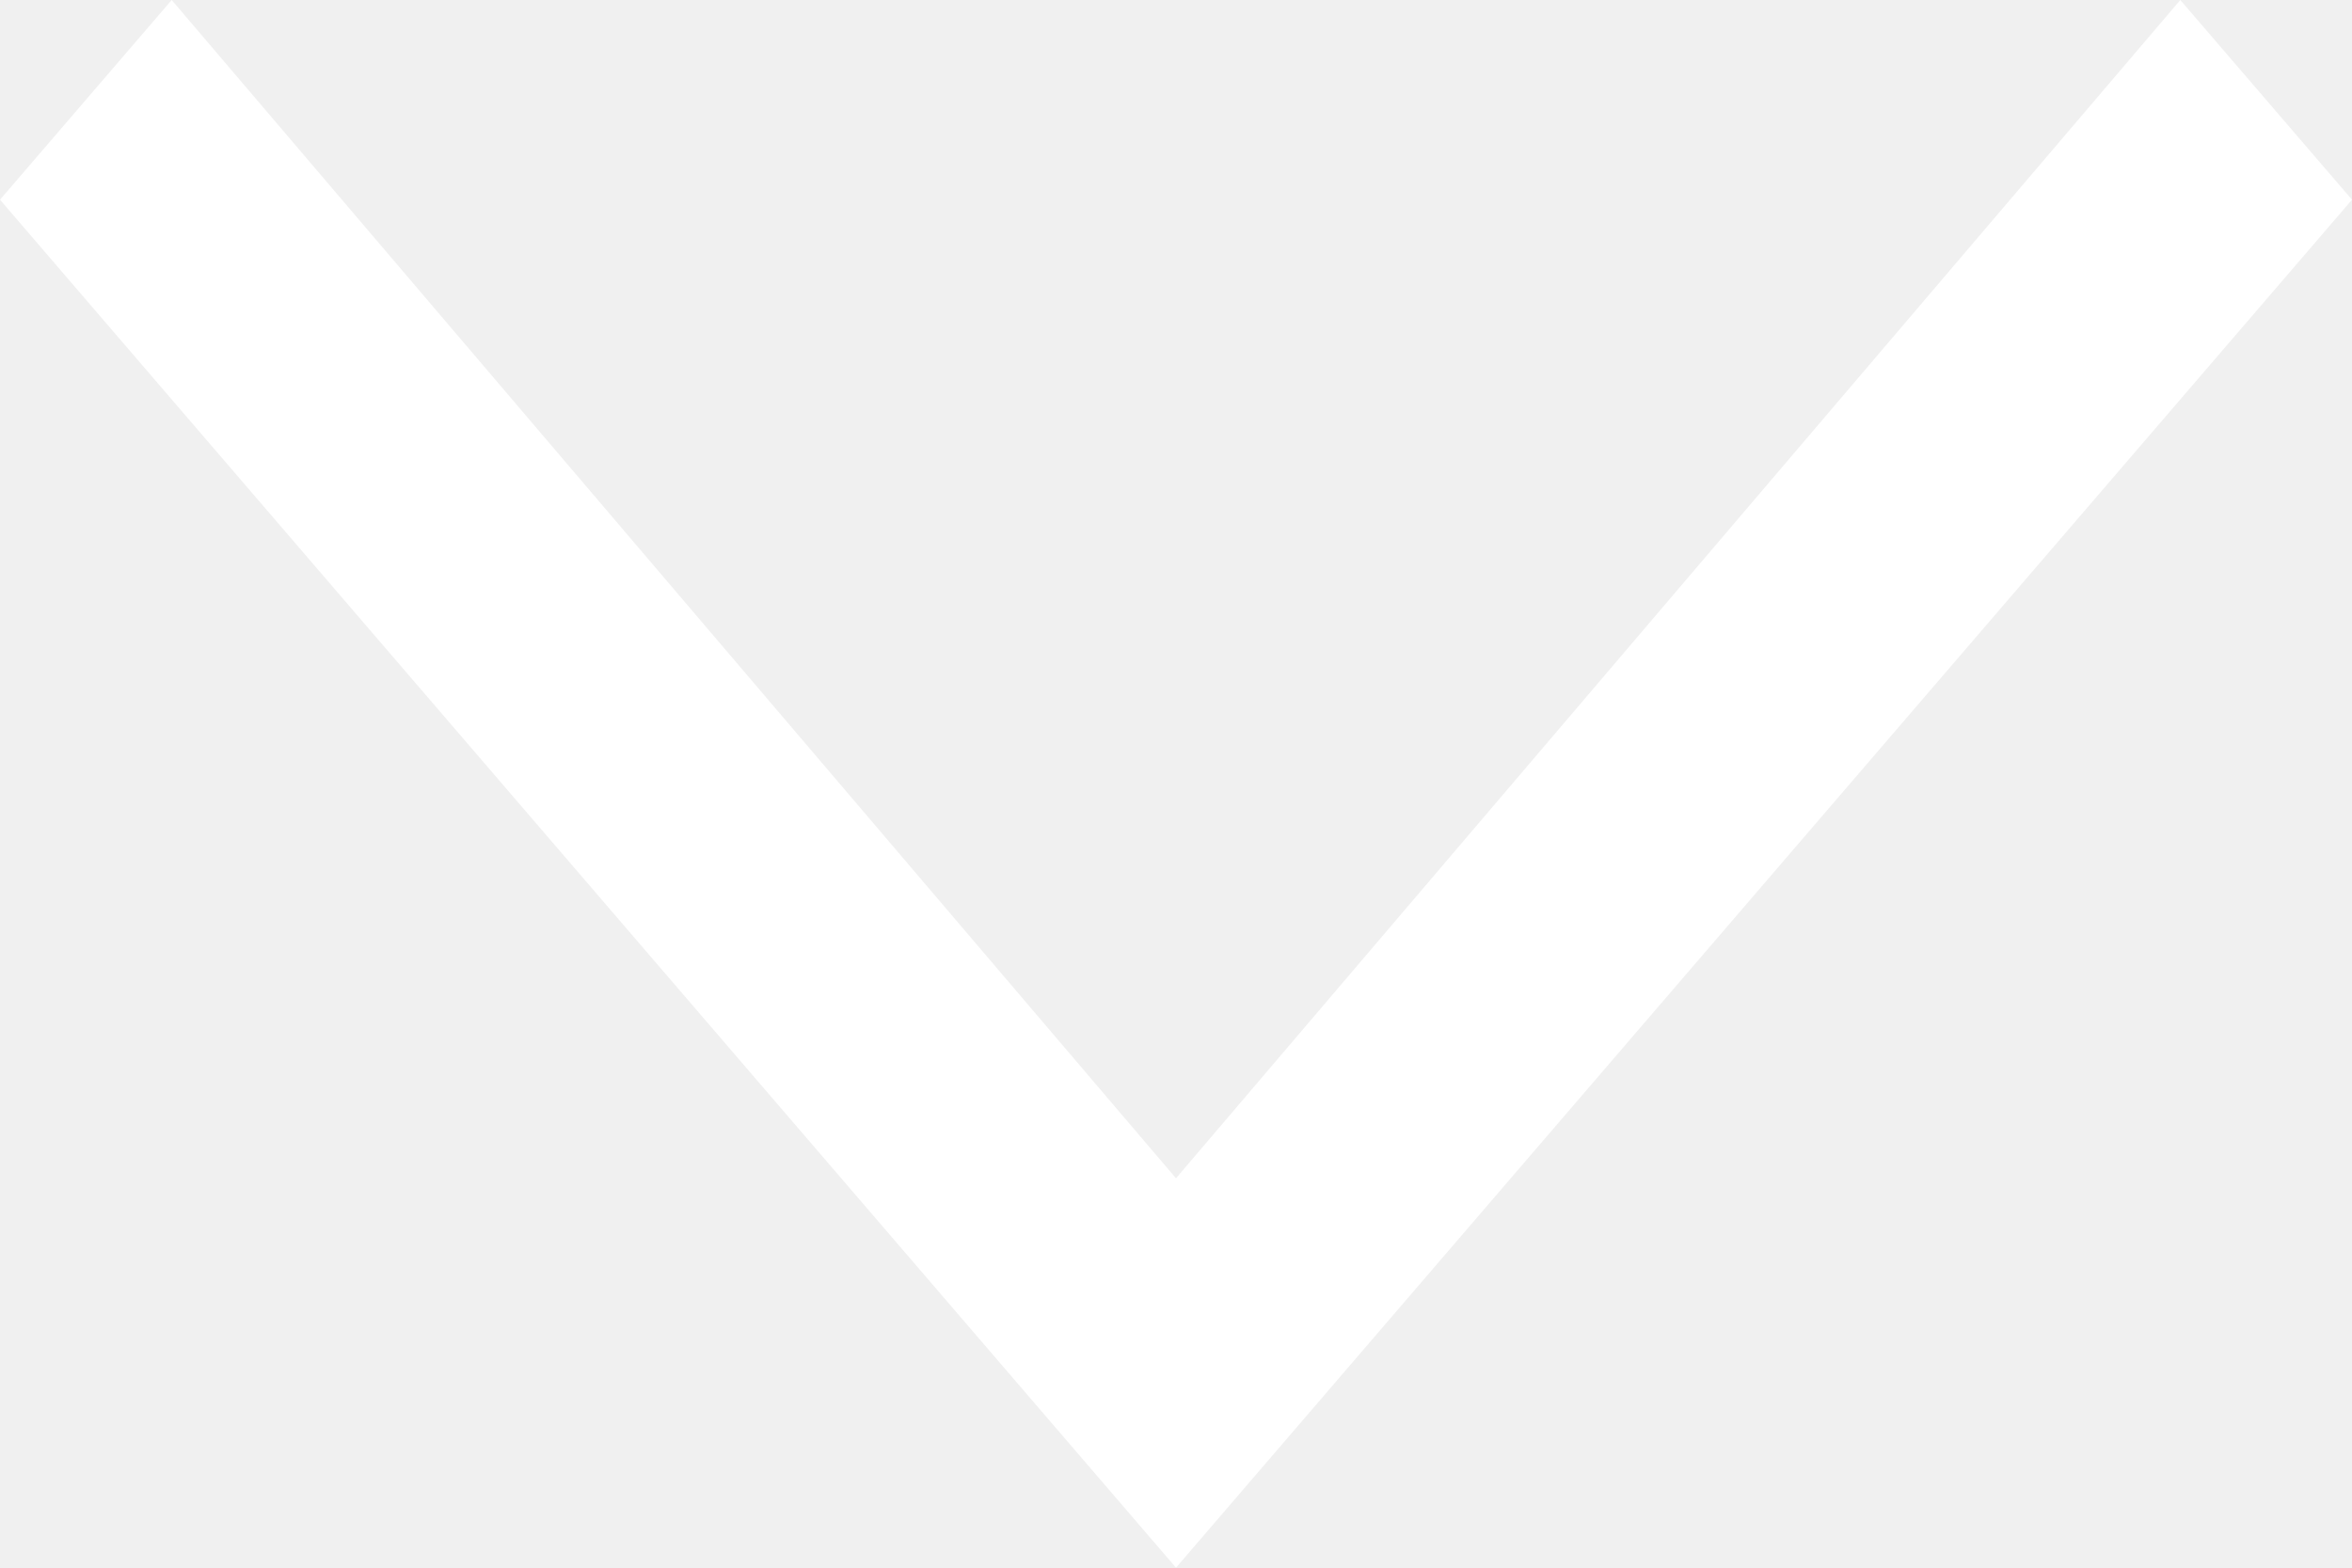
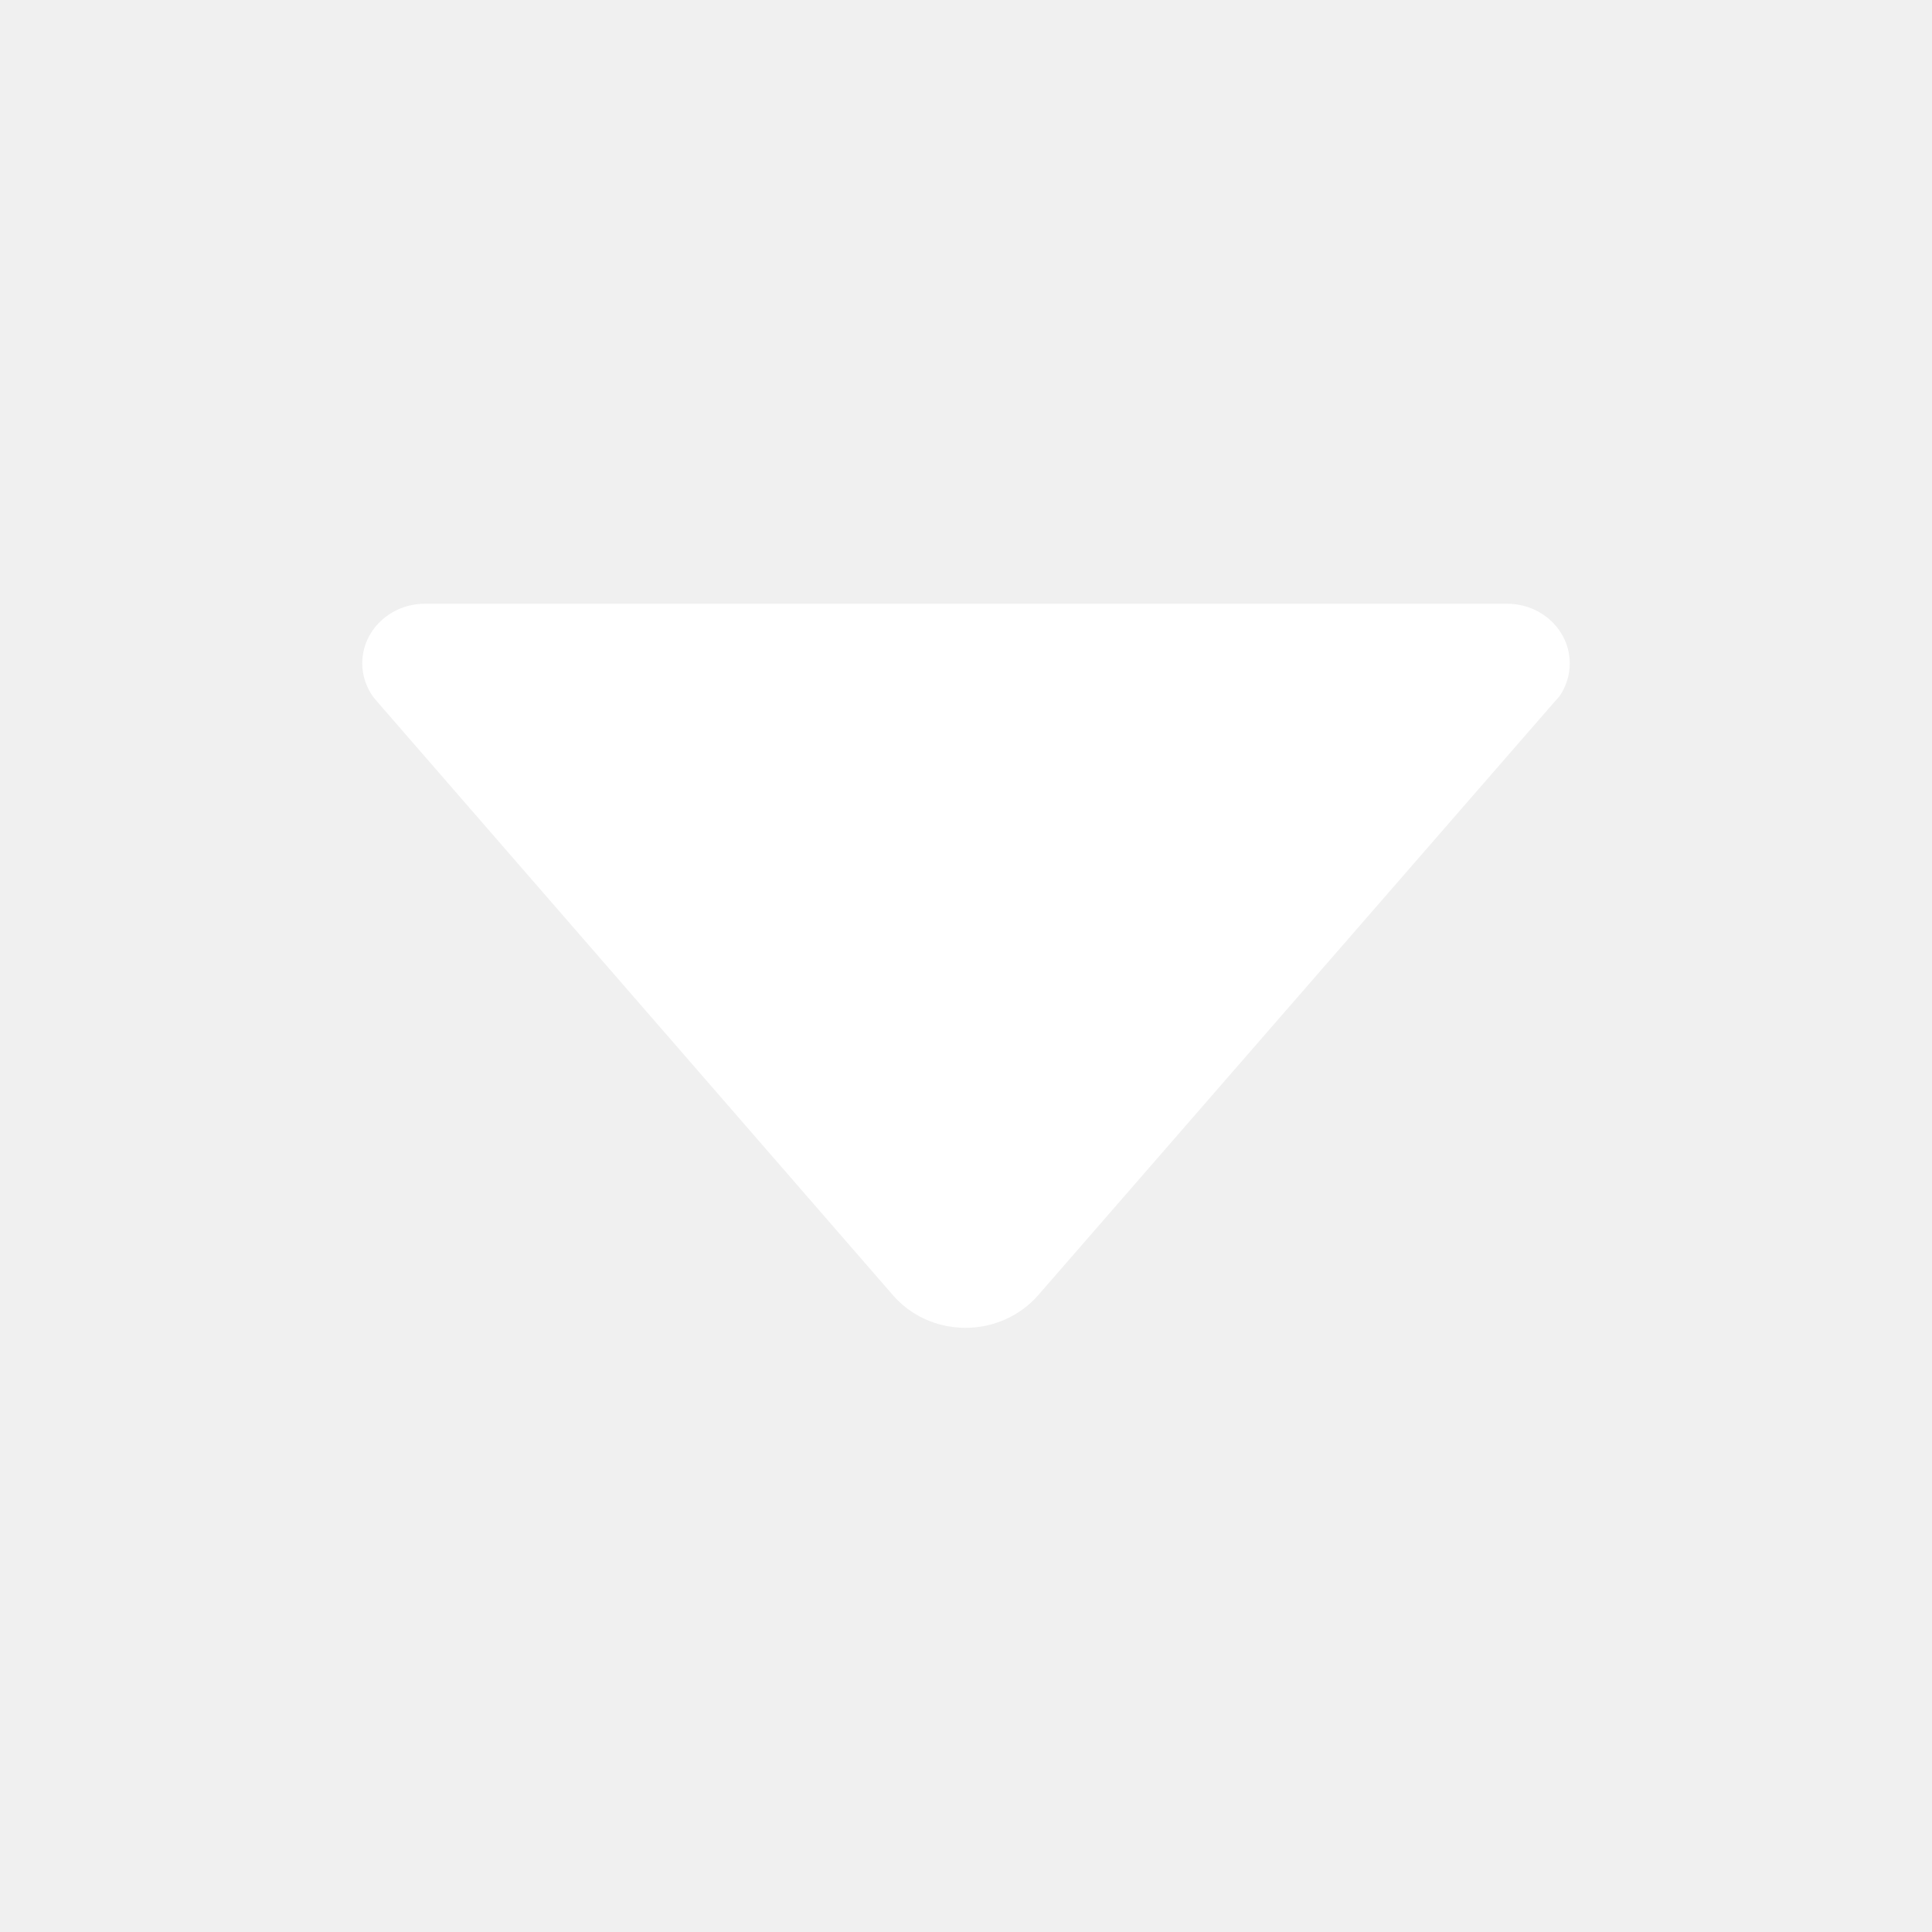
- <svg xmlns="http://www.w3.org/2000/svg" width="27" height="18" viewBox="0 0 27 18" fill="none">
-   <path d="M0 2.293L1.971 0L13.5 13.529L25.029 0L27 2.293L13.5 18L0 2.293Z" fill="white" />
+ <svg xmlns="http://www.w3.org/2000/svg" width="18" height="18" viewBox="0 0 18 18" fill="none">
+   <path d="M3.477 6.493L3.54 6.567L8.321 12.069C8.483 12.255 8.726 12.371 8.996 12.371C9.267 12.371 9.51 12.252 9.671 12.069L14.449 6.578L14.53 6.486C14.59 6.398 14.625 6.293 14.625 6.18C14.625 5.875 14.365 5.625 14.041 5.625H3.959C3.635 5.625 3.375 5.875 3.375 6.18C3.375 6.296 3.414 6.405 3.477 6.493Z" fill="white" />
</svg>
